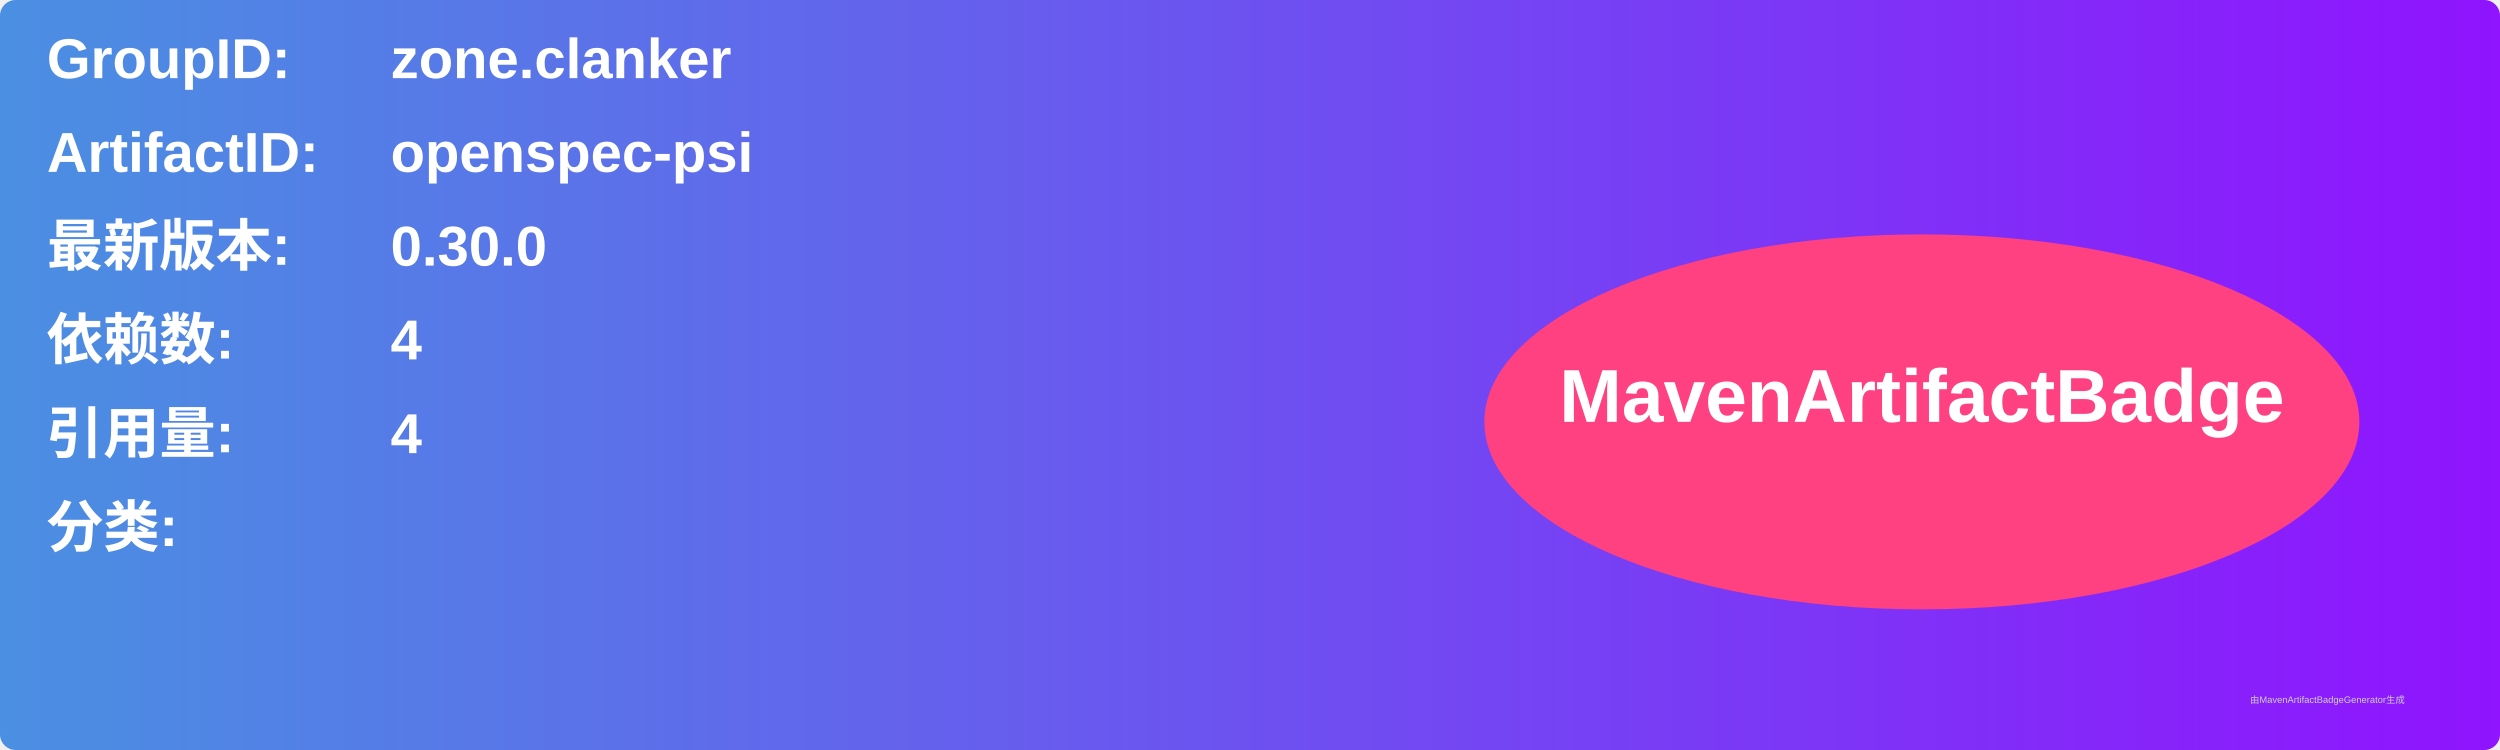
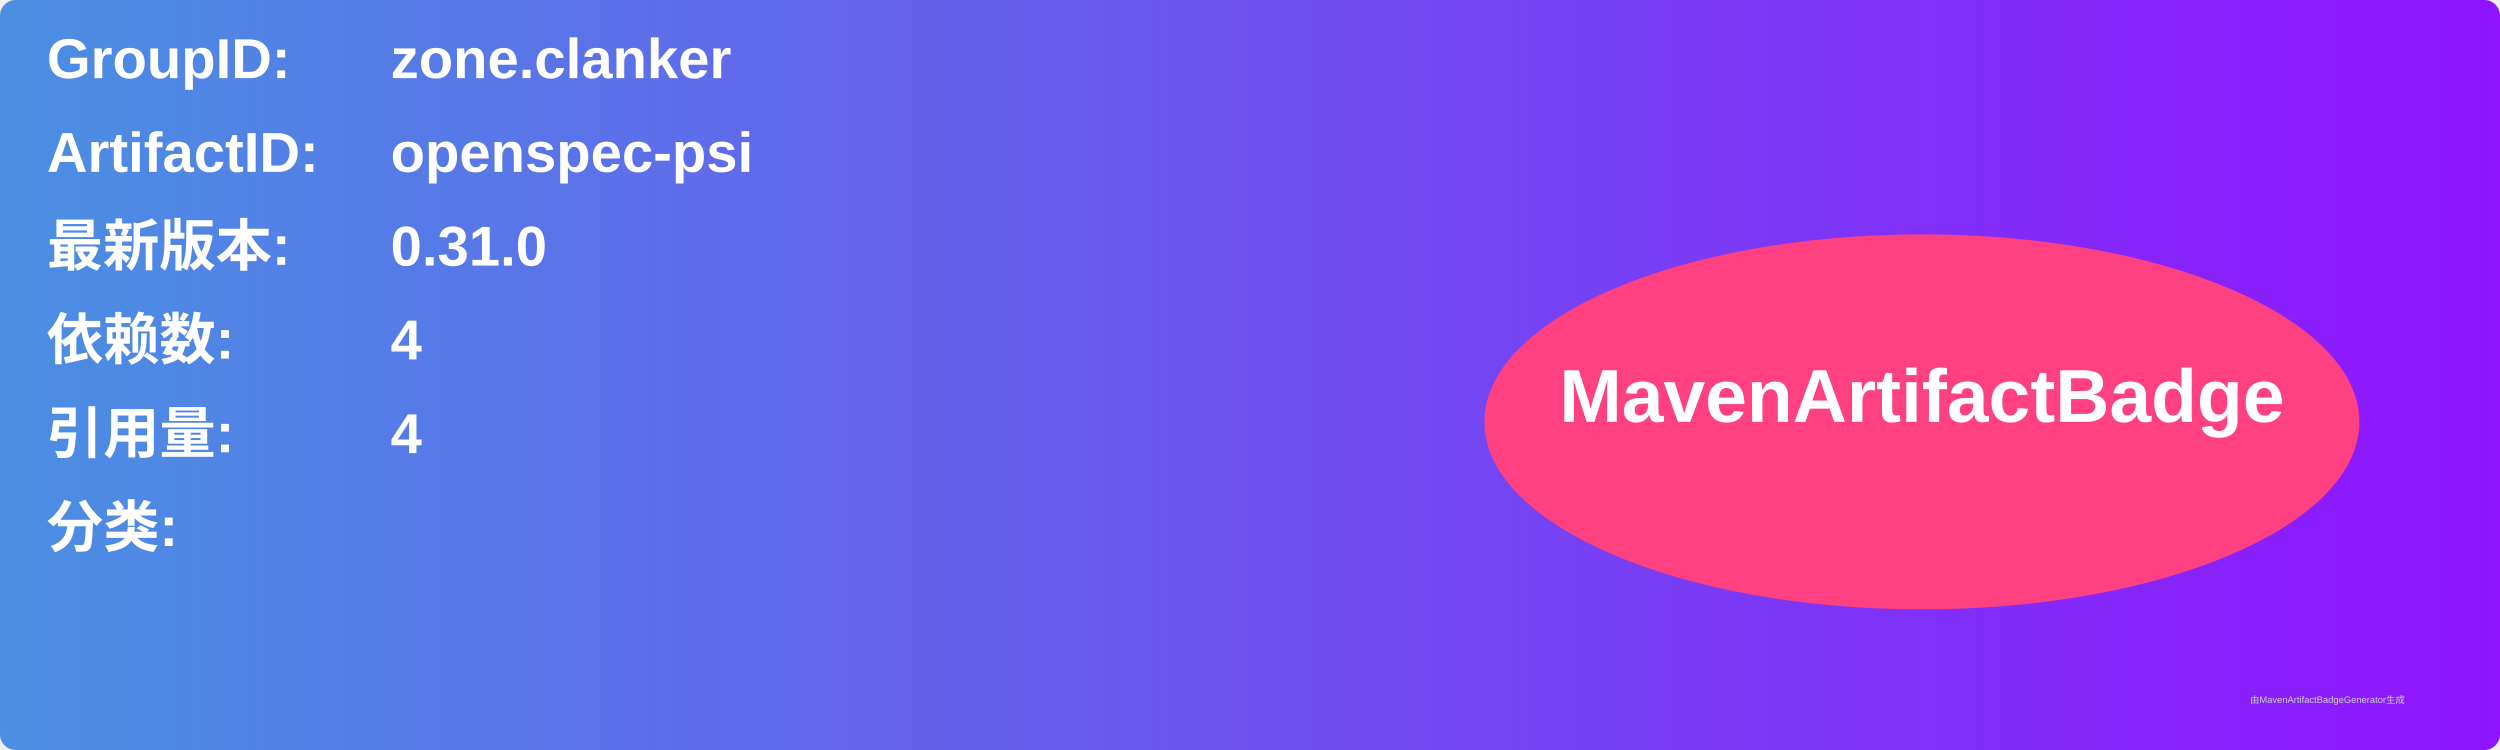
<svg xmlns="http://www.w3.org/2000/svg" width="800" height="240" viewBox="0 0 800 240">
  <linearGradient id="grad" x1="0%" y1="0%" x2="100%" y2="0%">
    <stop offset="0%" stop-color="#4a90e2" />
    <stop offset="100%" stop-color="#9013fe" />
  </linearGradient>
  <rect width="100%" height="100%" rx="5" ry="5" fill="url(#grad)" />
  <g transform="translate(15, 15)">
    <text x="0" y="10" font-family="Arial" font-size="18" fill="white" font-weight="bold" width="260">GroupID:</text>
    <text x="110" y="10" font-family="Arial" font-size="18" fill="white" font-weight="bold" width="460">zone.clanker</text>
    <text x="0" y="40" font-family="Arial" font-size="18" fill="white" font-weight="bold" width="260">ArtifactID:</text>
    <text x="110" y="40" font-family="Arial" font-size="18" fill="white" font-weight="bold" width="460">openspec-psi</text>
    <text x="0" y="70" font-family="Arial" font-size="18" fill="white" font-weight="bold">最新版本:</text>
    <text x="110" y="70" font-family="Arial" font-size="18" fill="white" font-weight="bold">
-       <tspan font-weight="bold">0.30.0</tspan>
+       <tspan font-weight="bold">0.31.0</tspan>
    </text>
    <text x="0" y="100" font-family="Arial" font-size="18" fill="white" font-weight="bold">依赖数: </text>
    <text x="110" y="100" font-family="Arial" font-size="18" fill="white">
      <tspan font-weight="bold">4</tspan>
    </text>
    <text x="0" y="130" font-family="Arial" font-size="18" fill="white" font-weight="bold">引用量: </text>
    <text x="110" y="130" font-family="Arial" font-size="18" fill="white">
      <tspan font-weight="bold">4</tspan>
    </text>
    <text x="0" y="160" font-family="Arial" font-size="18" fill="white" font-weight="bold">分类:</text>
    <text x="10" y="190" font-family="Arial" font-size="10" fill="white">
      <tspan font-weight="bold" />
    </text>
    <ellipse cx="600" cy="120" rx="140" ry="60" fill="#ff4081" />
    <text x="600" y="120" text-anchor="middle" font-family="Arial" font-size="24" fill="white" font-weight="bold">MavenArtifactBadge</text>
  </g>
  <text x="720" y="225" font-family="Arial" font-size="3" fill="#d0d0d0">由MavenArtifactBadgeGenerator生成</text>
</svg>
